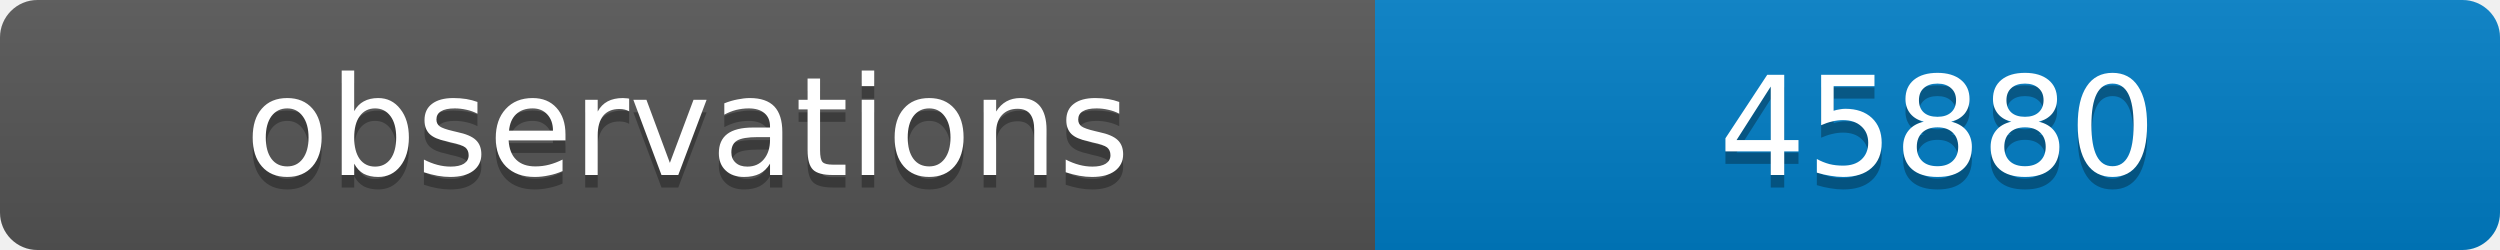
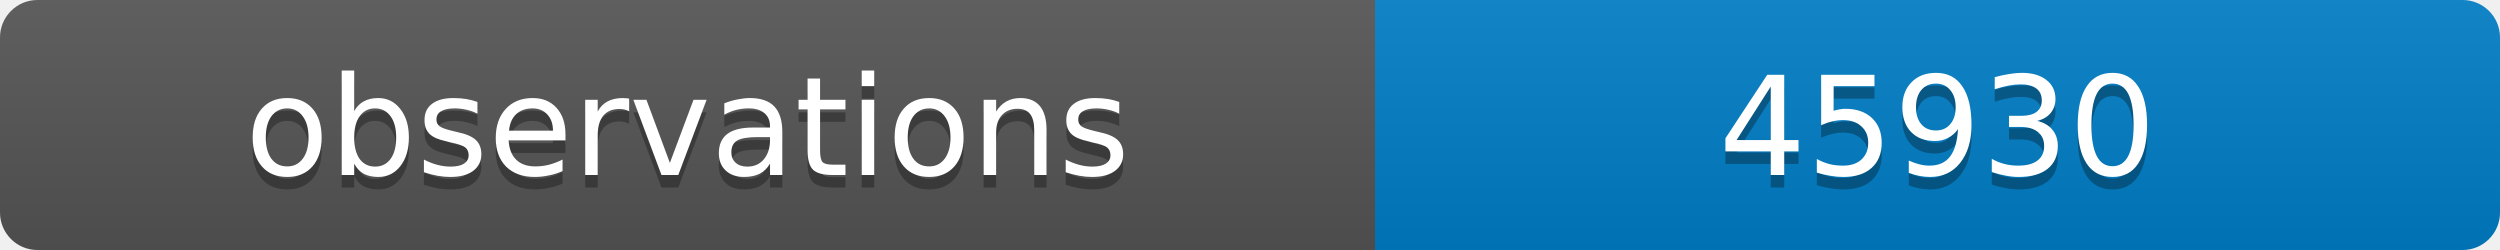
<svg xmlns="http://www.w3.org/2000/svg" width="200" height="20">
  <linearGradient id="b" x2="0" y2="100%">
    <stop offset="0" stop-color="#bbb" stop-opacity=".1" />
    <stop offset="1" stop-opacity=".1" />
  </linearGradient>
  <clipPath id="a">
    <rect width="200" height="20" rx="3" fill="#fff" />
  </clipPath>
  <g clip-path="url(#a)">
    <path fill="#555" d="M0 0h110v20H0z" />
    <path fill="#007ec6" d="M110 0h90v20H110z" />
    <path fill="url(#b)" d="M0 0h200v20H0z" />
  </g>
  <g fill="#fff" text-anchor="middle" font-family="DejaVu Sans,Verdana,Geneva,sans-serif" font-size="11">
    <text x="55" y="15" fill="#010101" fill-opacity=".3">observations</text>
    <text x="55" y="14">observations</text>
-     <text x="155" y="15" fill="#010101" fill-opacity=".3">45880</text>
-     <text x="155" y="14">45880</text>
+     <text x="155" y="15" fill="#010101" fill-opacity=".3">45930</text>
+     <text x="155" y="14">45930</text>
  </g>
</svg>
